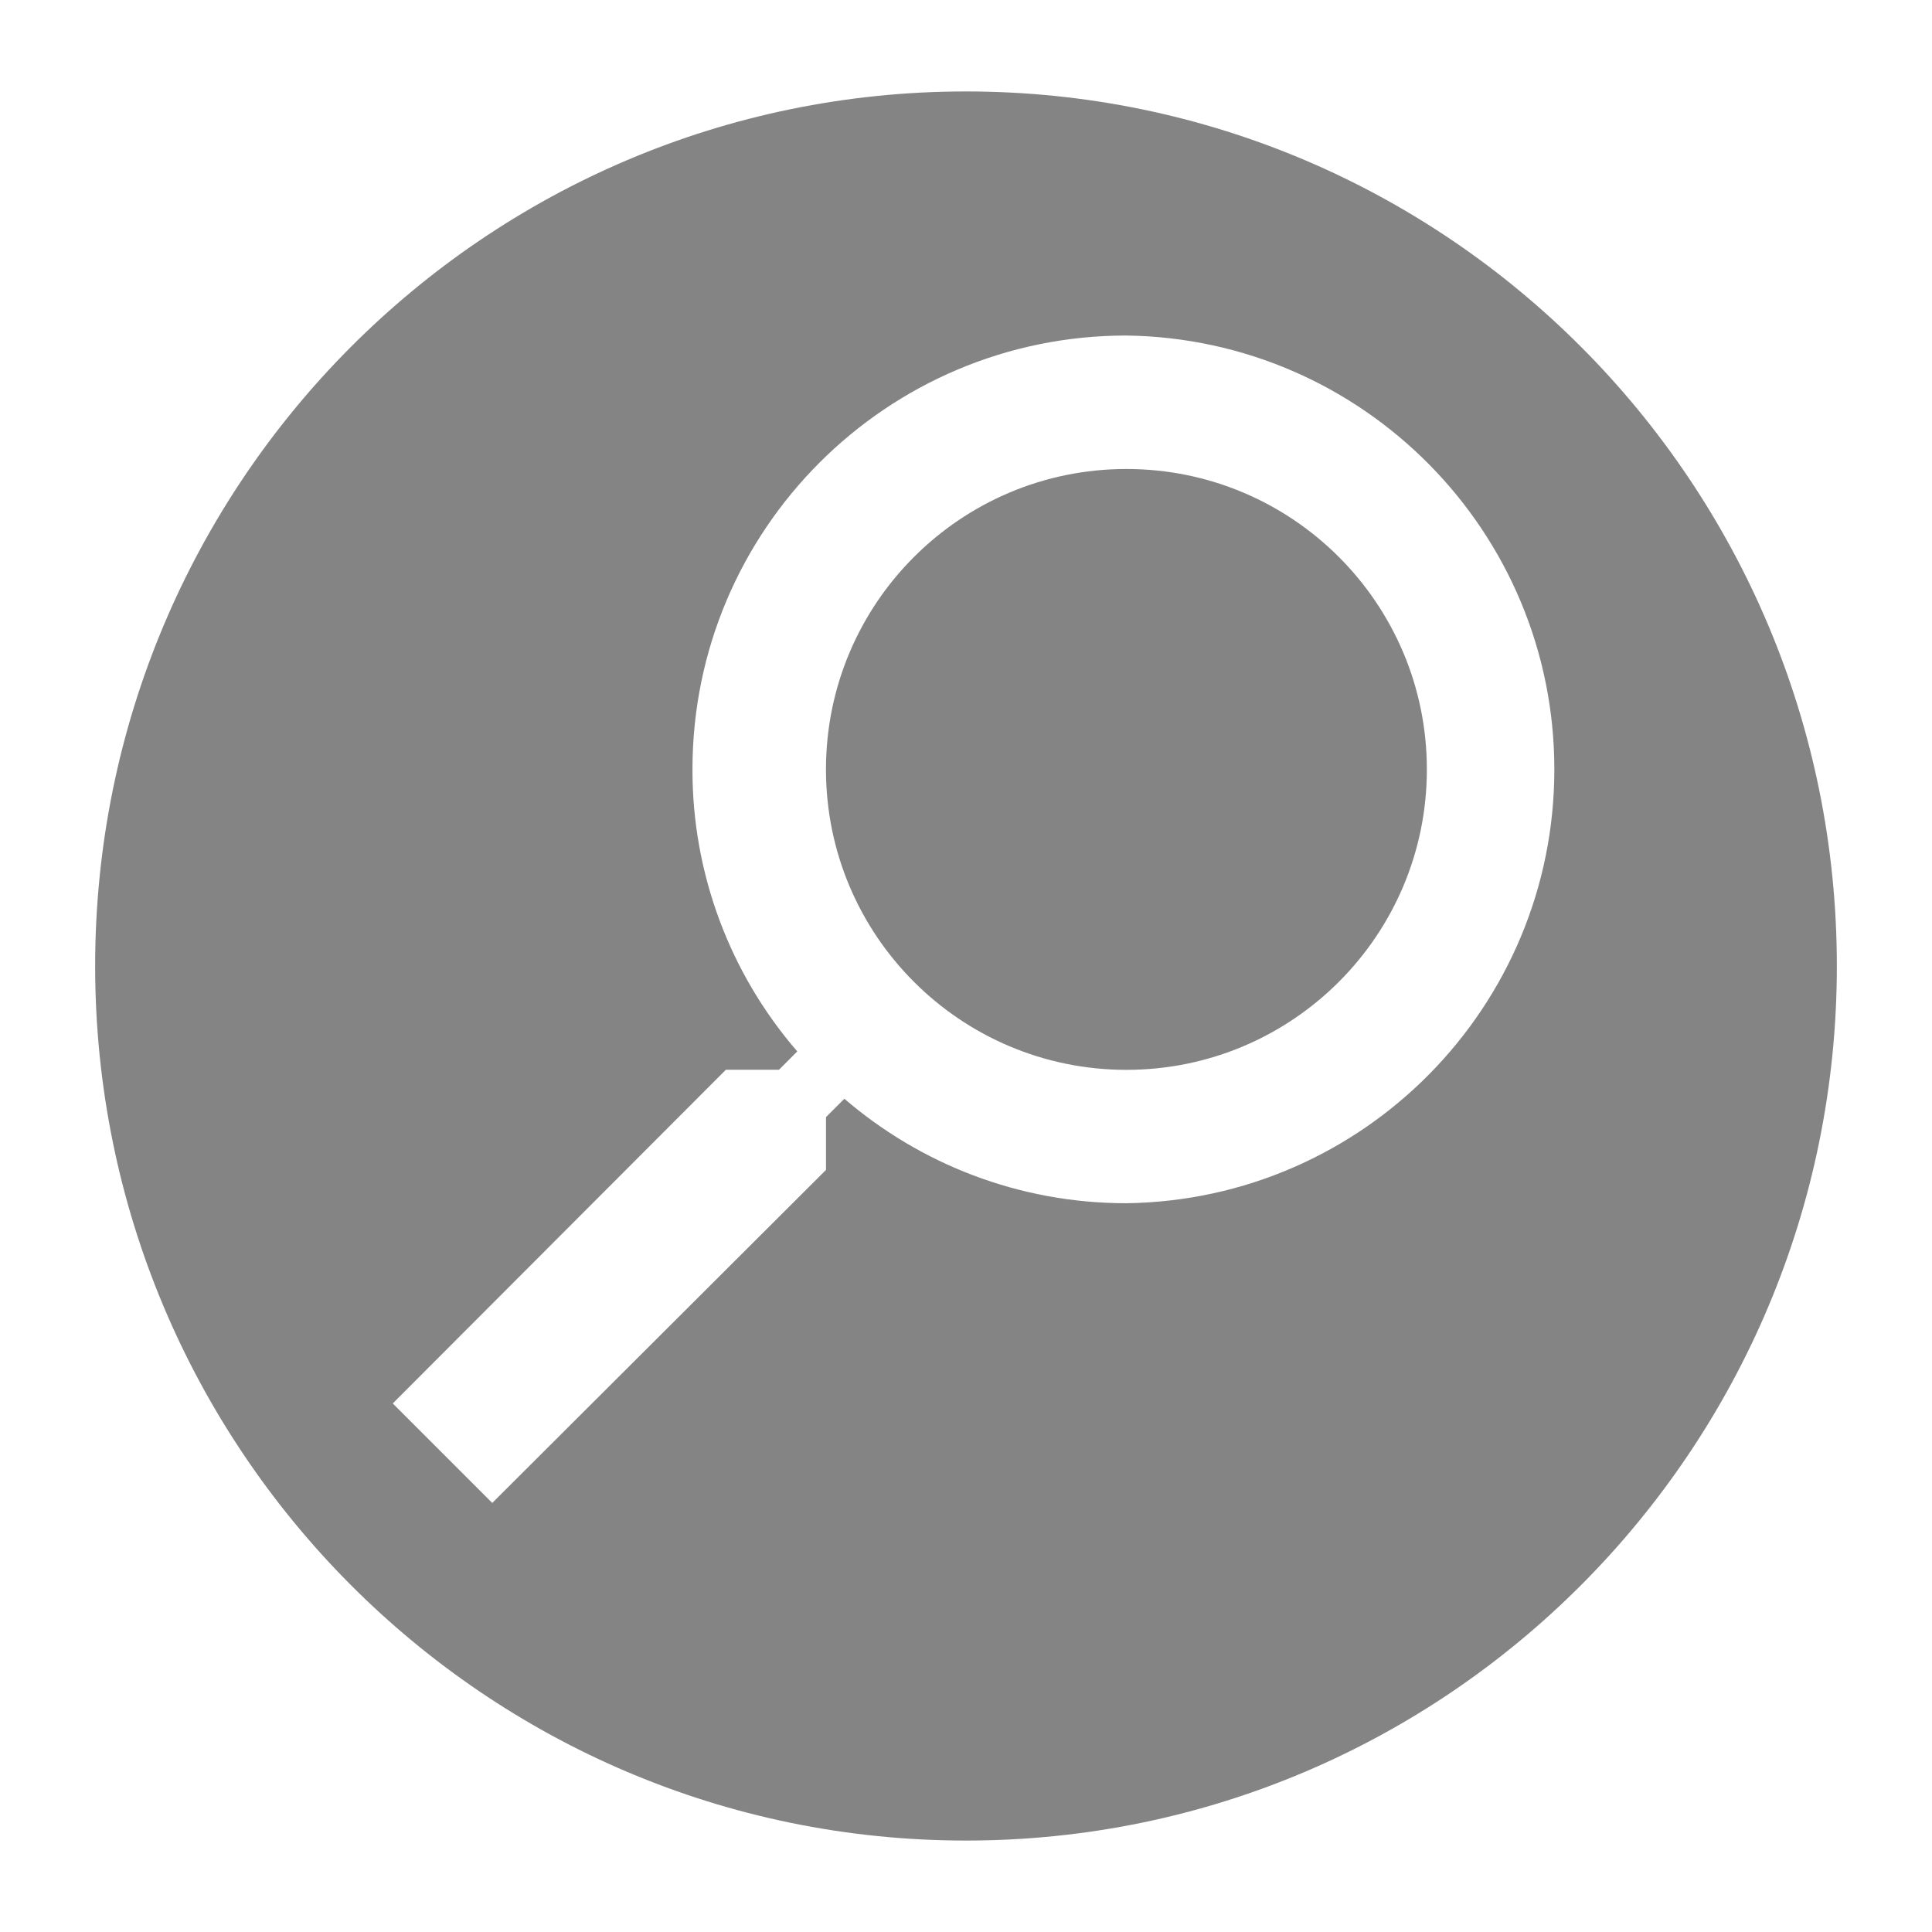
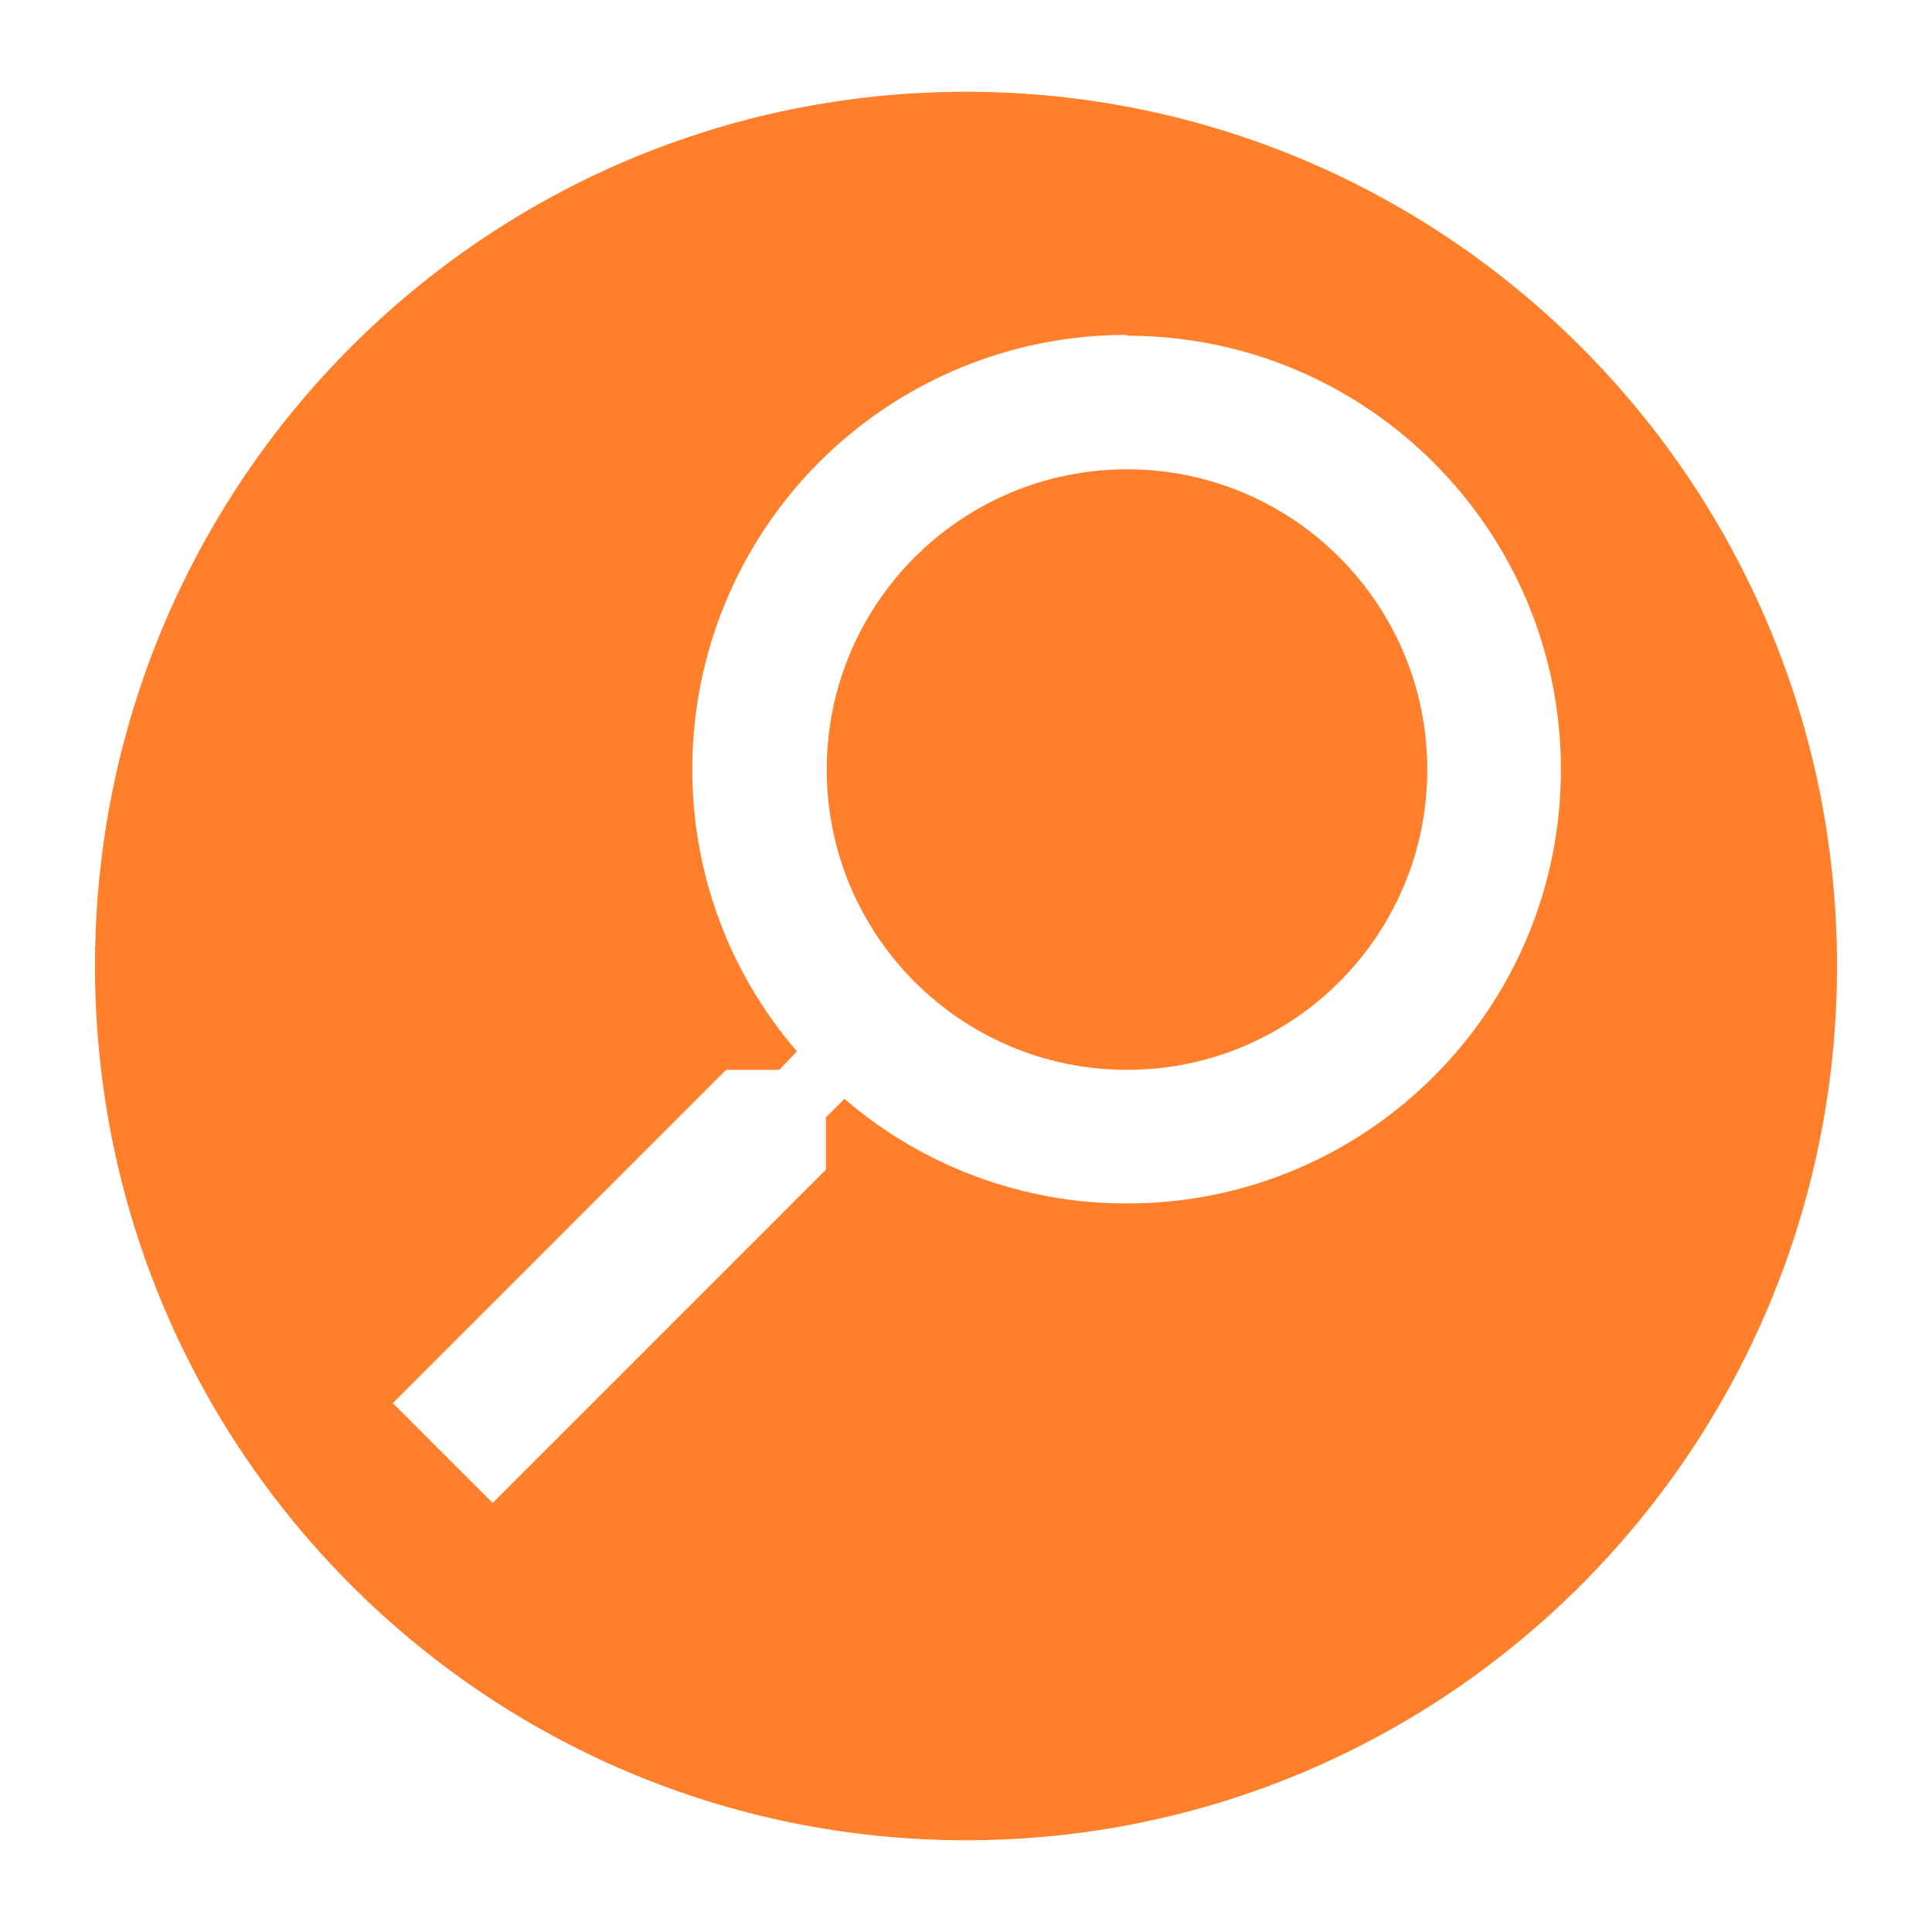
<svg xmlns="http://www.w3.org/2000/svg" height="24" width="24">
-   <path d="M12 1.136A10.818 10.864 0 0 0 1.182 12 10.818 10.864 0 0 0 12 22.864 10.818 10.864 0 0 0 22.818 12 10.818 10.864 0 0 0 12 1.136zm1.992 3.032a5.39 5.39 0 0 1 0 10.779c-1.339 0-2.562-.49-3.503-1.298l-.228.228v.656L6.115 18.67l-1.236-1.236 4.138-4.145h.66l.227-.228a5.339 5.339 0 0 1-1.302-3.503 5.39 5.39 0 0 1 5.39-5.39zm0 1.658a3.732 3.732 0 1 0 .001 7.464 3.732 3.732 0 0 0 0-7.464z" fill="gray" fill-opacity=".967" paint-order="markers fill stroke" />
+   <path d="M12 1.14A10.82 10.86 0 0 0 1.18 12 10.82 10.86 0 0 0 12 22.86 10.82 10.86 0 0 0 22.82 12 10.82 10.86 0 0 0 12 1.14zm2 3.03a5.39 5.39 0 0 1 0 10.78 5.36 5.36 0 0 1-3.51-1.3l-.23.23v.65l-4.14 4.14-1.24-1.24 4.14-4.14h.66l.22-.23a5.34 5.34 0 0 1-1.3-3.5 5.39 5.39 0 0 1 5.4-5.4zm0 1.66a3.73 3.73 0 1 0 0 7.46 3.73 3.73 0 0 0 0-7.46z" fill="#ff7f2a" paint-order="markers fill stroke" />
</svg>
